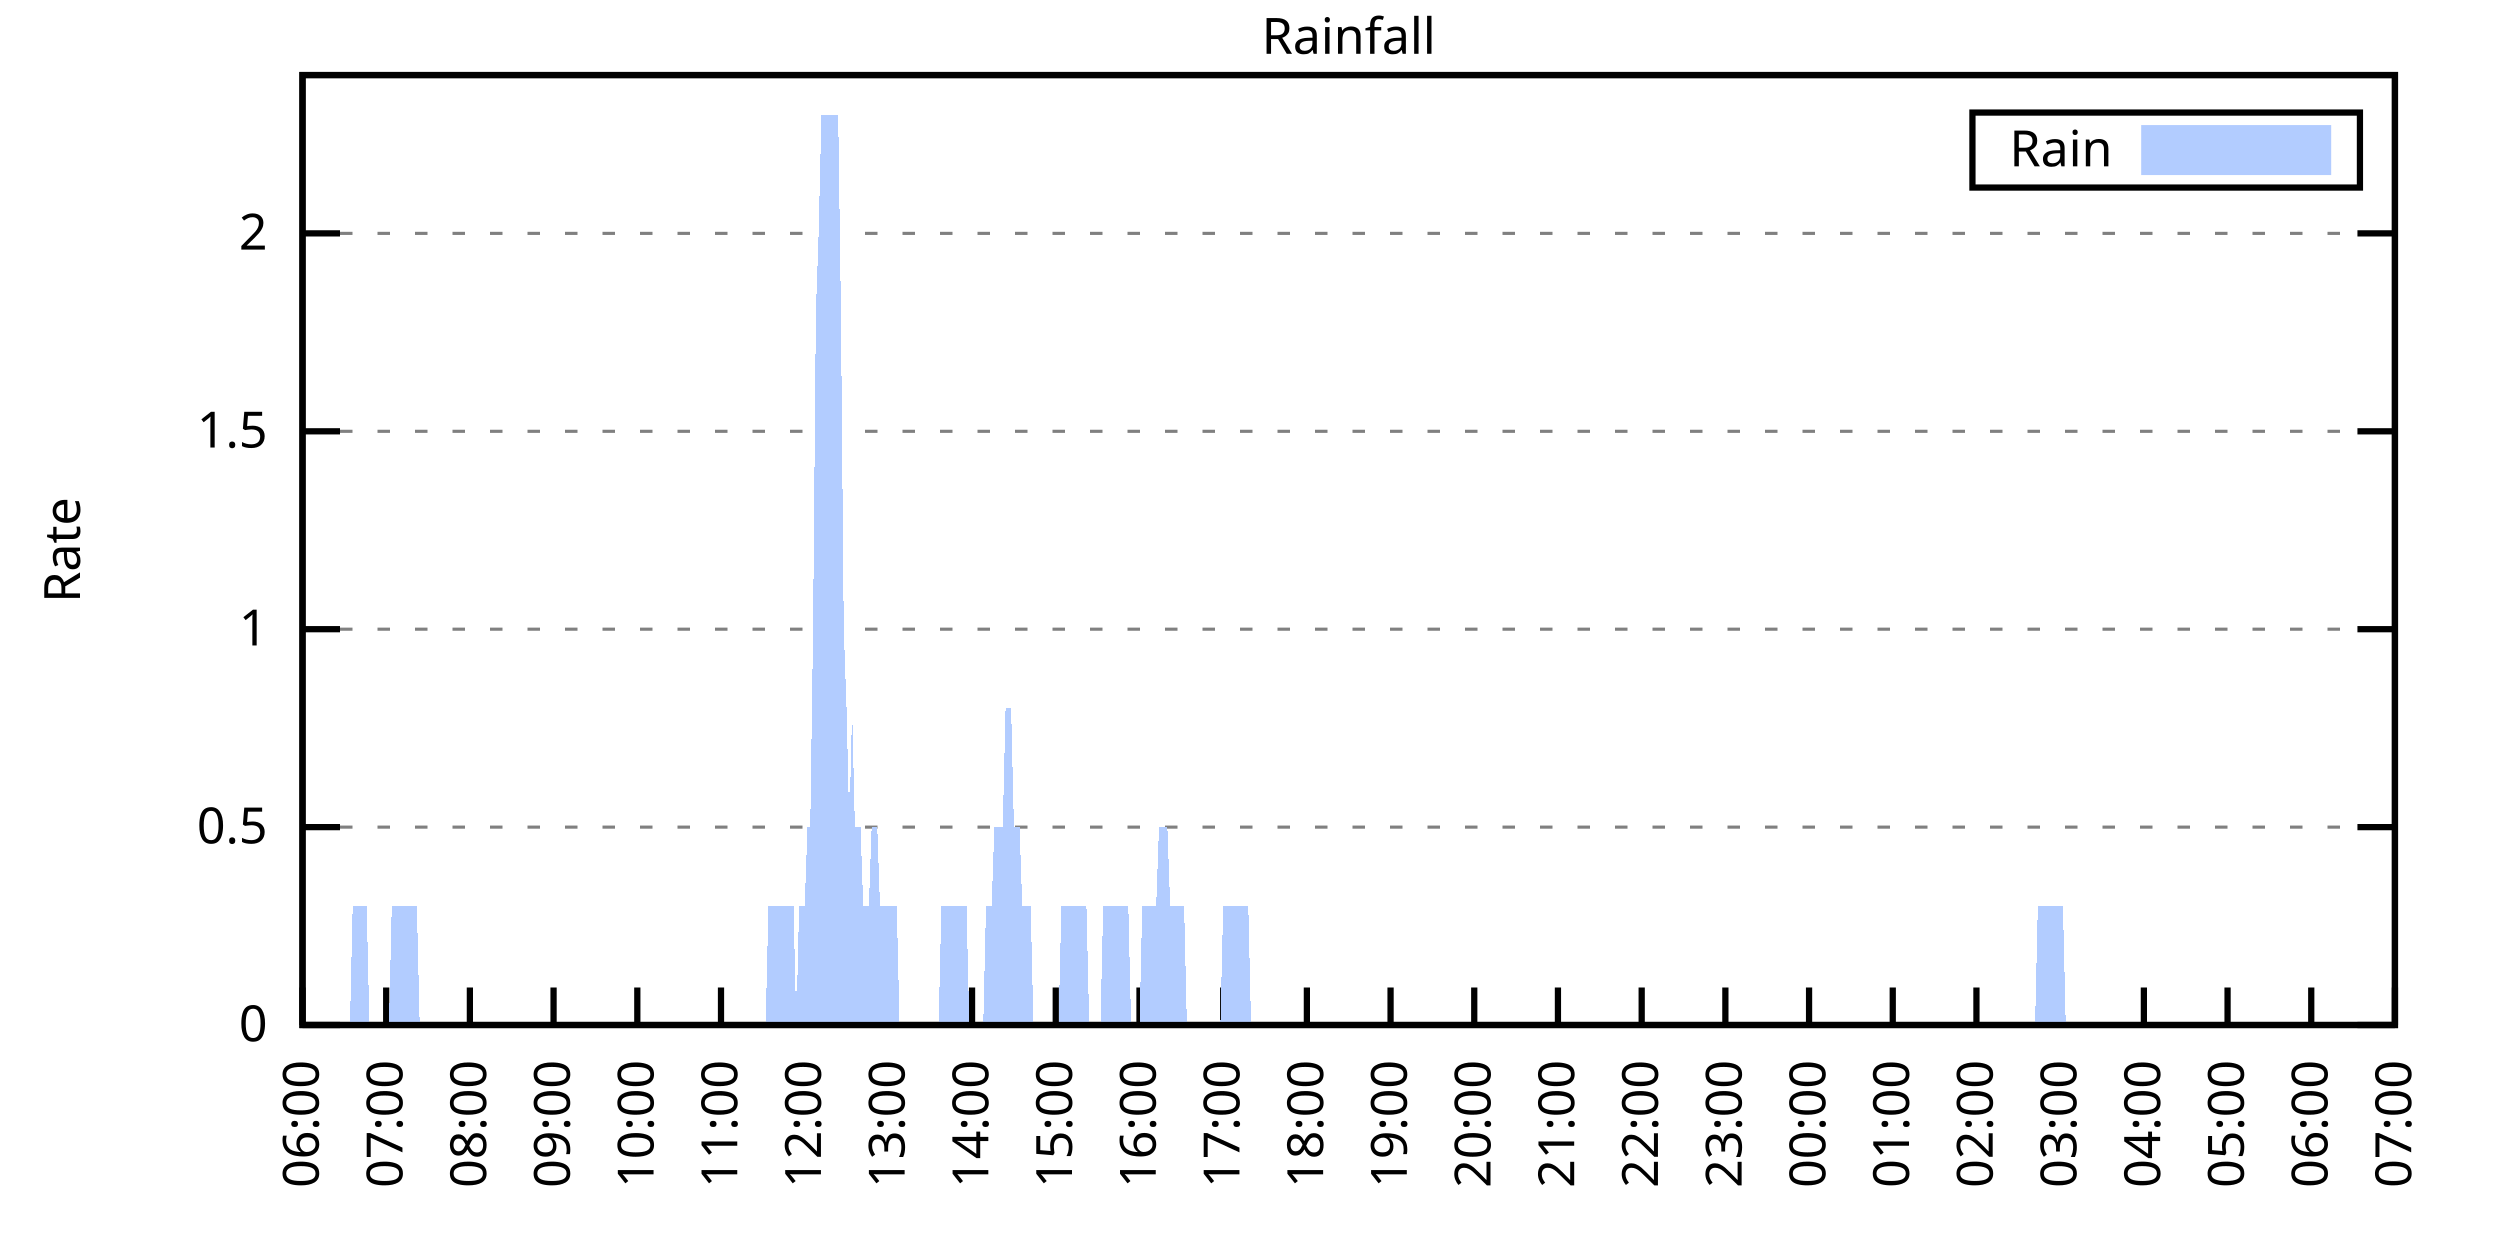
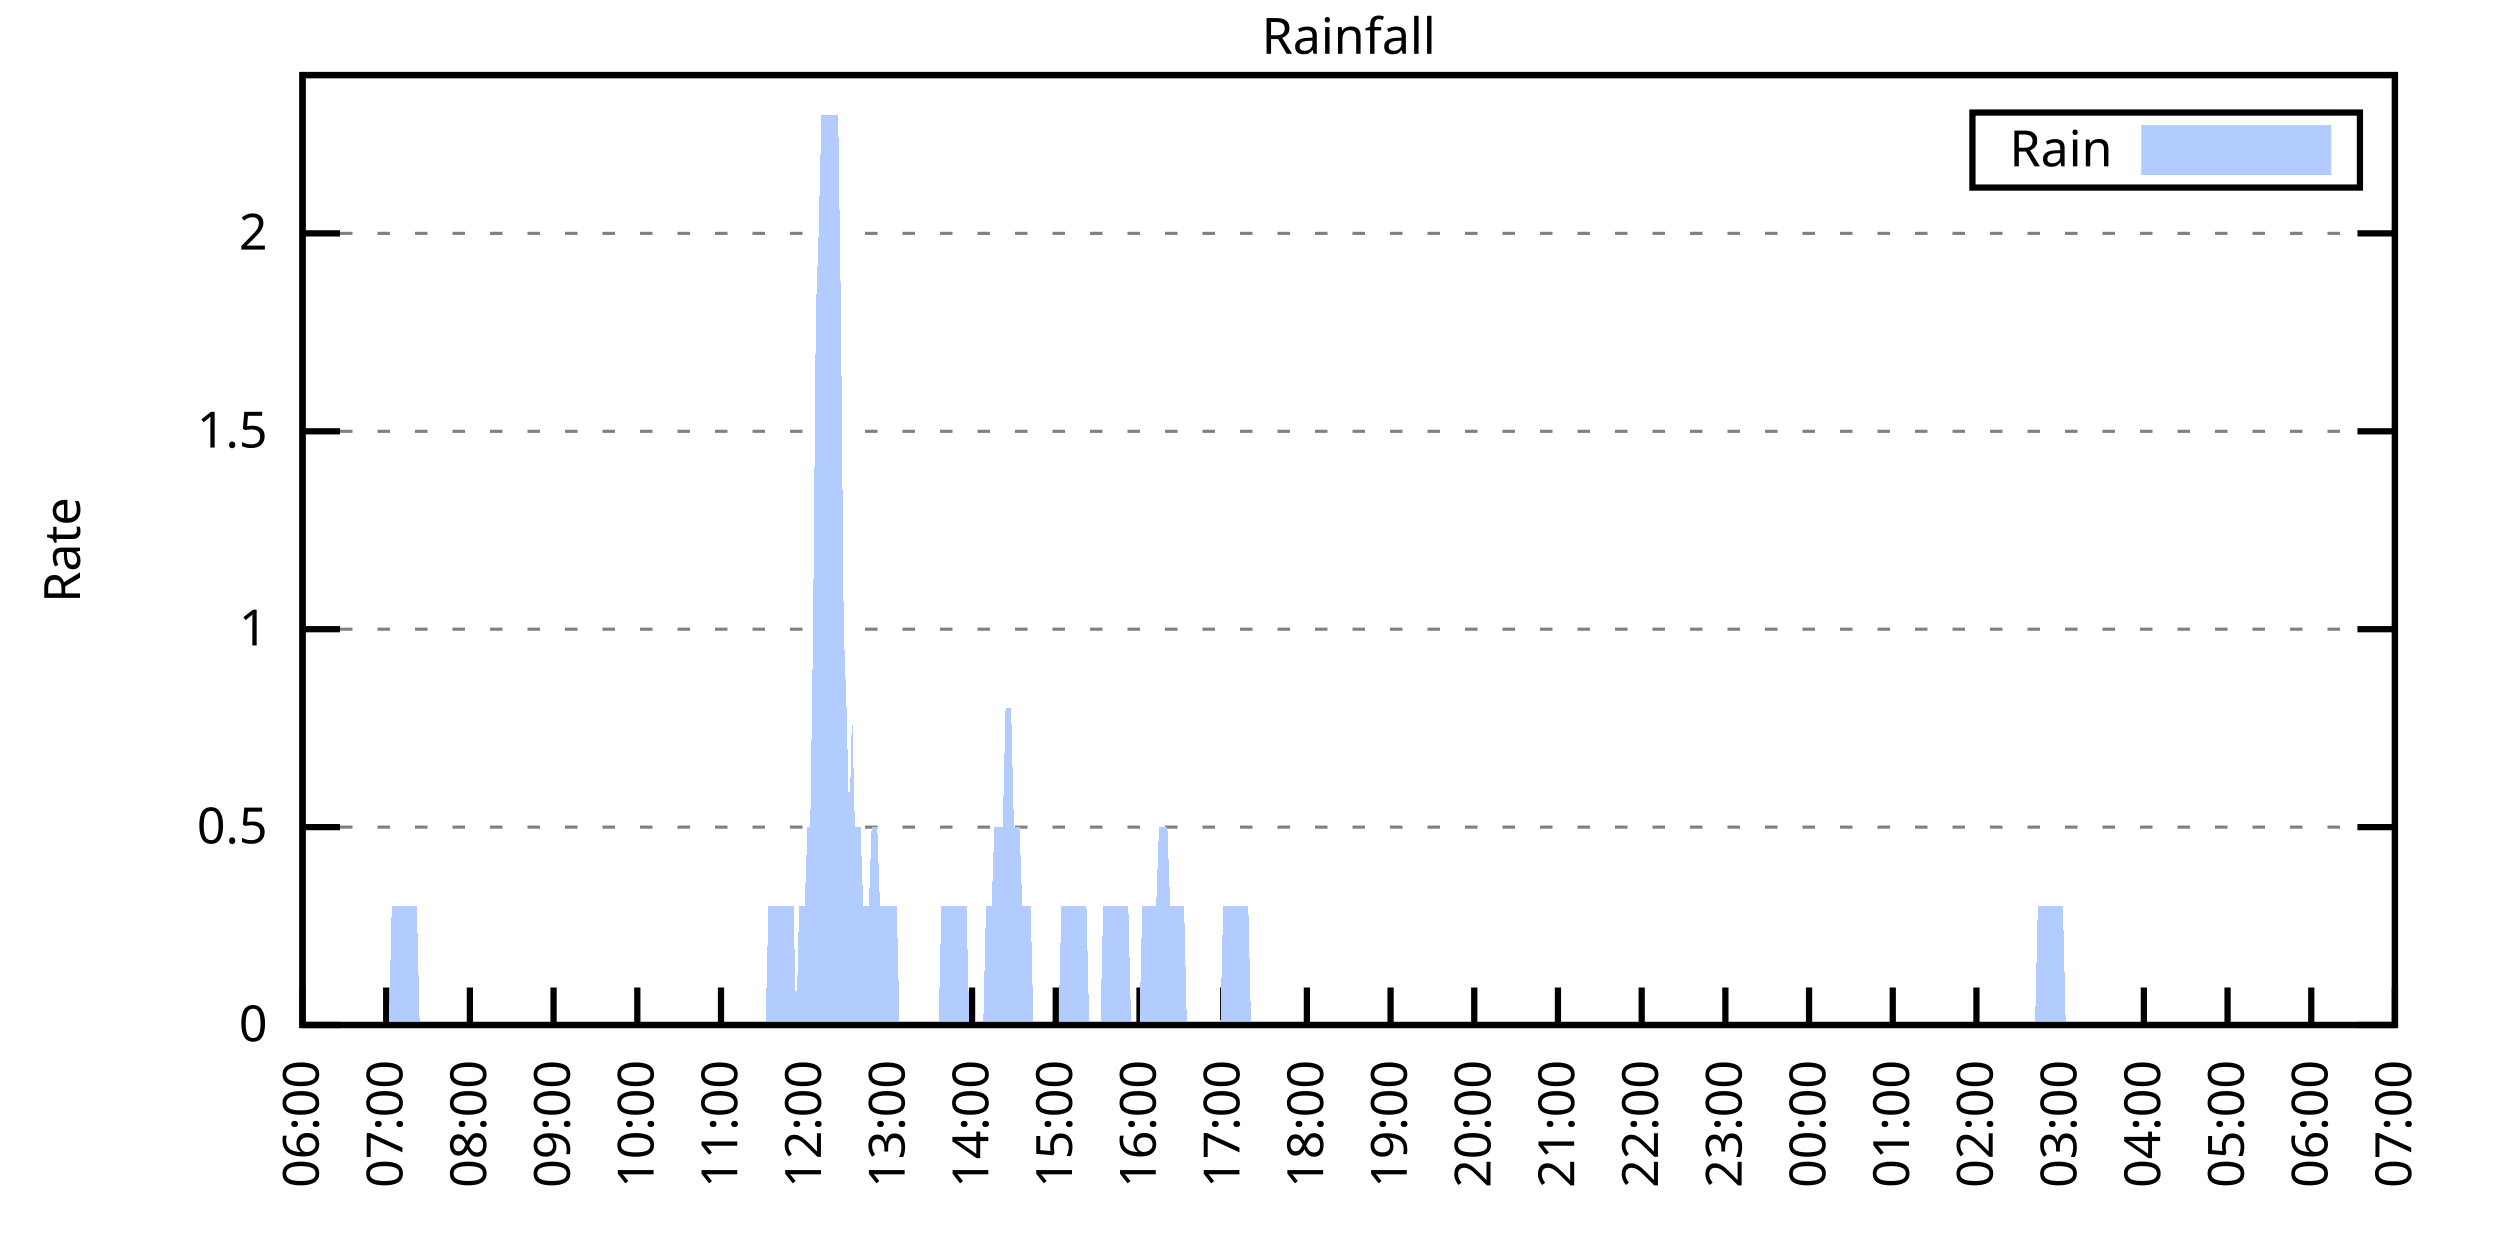
<svg xmlns="http://www.w3.org/2000/svg" xmlns:xlink="http://www.w3.org/1999/xlink" width="400" height="200" viewBox="0 0 400 200">
  <g id="gnuplot_canvas">
    <rect x="0" y="0" width="400" height="200" fill="none" />
    <defs>
      <circle id="gpDot" r="0.5" stroke-width="0.5" stroke="currentColor" />
      <path id="gpPt0" stroke-width="0.333" stroke="currentColor" d="M-1,0 h2 M0,-1 v2" />
      <path id="gpPt1" stroke-width="0.333" stroke="currentColor" d="M-1,-1 L1,1 M1,-1 L-1,1" />
      <path id="gpPt2" stroke-width="0.333" stroke="currentColor" d="M-1,0 L1,0 M0,-1 L0,1 M-1,-1 L1,1 M-1,1 L1,-1" />
      <rect id="gpPt3" stroke-width="0.333" stroke="currentColor" x="-1" y="-1" width="2" height="2" />
      <rect id="gpPt4" stroke-width="0.333" stroke="currentColor" fill="currentColor" x="-1" y="-1" width="2" height="2" />
      <circle id="gpPt5" stroke-width="0.333" stroke="currentColor" cx="0" cy="0" r="1" />
      <use xlink:href="#gpPt5" id="gpPt6" fill="currentColor" stroke="none" />
      <path id="gpPt7" stroke-width="0.333" stroke="currentColor" d="M0,-1.33 L-1.33,0.67 L1.33,0.67 z" />
      <use xlink:href="#gpPt7" id="gpPt8" fill="currentColor" stroke="none" />
      <use xlink:href="#gpPt7" id="gpPt9" stroke="currentColor" transform="rotate(180)" />
      <use xlink:href="#gpPt9" id="gpPt10" fill="currentColor" stroke="none" />
      <use xlink:href="#gpPt3" id="gpPt11" stroke="currentColor" transform="rotate(45)" />
      <use xlink:href="#gpPt11" id="gpPt12" fill="currentColor" stroke="none" />
      <path id="gpPt13" stroke-width="0.333" stroke="currentColor" d="M0,1.330 L1.265,0.411 L0.782,-1.067 L-0.782,-1.076 L-1.265,0.411 z" />
      <use xlink:href="#gpPt13" id="gpPt14" fill="currentColor" stroke="none" />
      <filter id="textbox" filterUnits="objectBoundingBox" x="0" y="0" height="1" width="1">
        <feFlood flood-color="white" flood-opacity="1" result="bgnd" />
        <feComposite in="SourceGraphic" in2="bgnd" operator="atop" />
      </filter>
      <filter id="greybox" filterUnits="objectBoundingBox" x="0" y="0" height="1" width="1">
        <feFlood flood-color="lightgrey" flood-opacity="1" result="grey" />
        <feComposite in="SourceGraphic" in2="grey" operator="atop" />
      </filter>
    </defs>
    <g fill="none" color="white" stroke="currentColor" stroke-width="1.00" stroke-linecap="butt" stroke-linejoin="miter">
</g>
    <g fill="none" color="black" stroke="currentColor" stroke-width="1.00" stroke-linecap="butt" stroke-linejoin="miter">
      <g stroke="none" shape-rendering="crispEdges">
        <polygon fill="rgb(255, 255, 255)" points="48.40,164.00 383.18,164.00 383.18,12.02 48.40,12.02 " />
      </g>
    </g>
    <g fill="none" color="black" stroke="currentColor" stroke-width="1.00" stroke-linecap="butt" stroke-linejoin="miter">
</g>
    <g fill="none" color="black" stroke="black" stroke-width="0.50" stroke-linecap="butt" stroke-linejoin="miter">
</g>
    <g fill="none" color="gray" stroke="currentColor" stroke-width="0.50" stroke-linecap="butt" stroke-linejoin="miter">
      <path stroke="gray" stroke-dasharray="2,4" class="gridline" d="M48.40,164.00 L383.19,164.00  " />
    </g>
    <g fill="none" color="gray" stroke="gray" stroke-width="1.00" stroke-linecap="butt" stroke-linejoin="miter">
</g>
    <g fill="none" color="black" stroke="currentColor" stroke-width="1.00" stroke-linecap="butt" stroke-linejoin="miter">
      <path stroke="black" d="M48.40,164.00 L54.40,164.00 M383.19,164.00 L377.19,164.00  " />
      <g transform="translate(42.80,166.60)" stroke="none" fill="black" font-family="Sans" font-size="8.00" text-anchor="end">
        <text>
          <tspan font-family="Sans"> 0</tspan>
        </text>
      </g>
    </g>
    <g fill="none" color="black" stroke="currentColor" stroke-width="1.00" stroke-linecap="butt" stroke-linejoin="miter">
</g>
    <g fill="none" color="black" stroke="black" stroke-width="0.50" stroke-linecap="butt" stroke-linejoin="miter">
</g>
    <g fill="none" color="gray" stroke="currentColor" stroke-width="0.50" stroke-linecap="butt" stroke-linejoin="miter">
      <path stroke="gray" stroke-dasharray="2,4" class="gridline" d="M48.40,132.34 L383.19,132.34  " />
    </g>
    <g fill="none" color="gray" stroke="gray" stroke-width="1.00" stroke-linecap="butt" stroke-linejoin="miter">
</g>
    <g fill="none" color="black" stroke="currentColor" stroke-width="1.00" stroke-linecap="butt" stroke-linejoin="miter">
      <path stroke="black" d="M48.40,132.34 L54.40,132.34 M383.19,132.34 L377.19,132.34  " />
      <g transform="translate(42.80,134.94)" stroke="none" fill="black" font-family="Sans" font-size="8.00" text-anchor="end">
        <text>
          <tspan font-family="Sans"> 0.5</tspan>
        </text>
      </g>
    </g>
    <g fill="none" color="black" stroke="currentColor" stroke-width="1.00" stroke-linecap="butt" stroke-linejoin="miter">
</g>
    <g fill="none" color="black" stroke="black" stroke-width="0.50" stroke-linecap="butt" stroke-linejoin="miter">
</g>
    <g fill="none" color="gray" stroke="currentColor" stroke-width="0.50" stroke-linecap="butt" stroke-linejoin="miter">
      <path stroke="gray" stroke-dasharray="2,4" class="gridline" d="M48.40,100.67 L383.19,100.67  " />
    </g>
    <g fill="none" color="gray" stroke="gray" stroke-width="1.00" stroke-linecap="butt" stroke-linejoin="miter">
</g>
    <g fill="none" color="black" stroke="currentColor" stroke-width="1.00" stroke-linecap="butt" stroke-linejoin="miter">
      <path stroke="black" d="M48.40,100.67 L54.40,100.67 M383.19,100.67 L377.19,100.67  " />
      <g transform="translate(42.80,103.27)" stroke="none" fill="black" font-family="Sans" font-size="8.00" text-anchor="end">
        <text>
          <tspan font-family="Sans"> 1</tspan>
        </text>
      </g>
    </g>
    <g fill="none" color="black" stroke="currentColor" stroke-width="1.00" stroke-linecap="butt" stroke-linejoin="miter">
</g>
    <g fill="none" color="black" stroke="black" stroke-width="0.50" stroke-linecap="butt" stroke-linejoin="miter">
</g>
    <g fill="none" color="gray" stroke="currentColor" stroke-width="0.50" stroke-linecap="butt" stroke-linejoin="miter">
      <path stroke="gray" stroke-dasharray="2,4" class="gridline" d="M48.40,69.01 L383.19,69.01  " />
    </g>
    <g fill="none" color="gray" stroke="gray" stroke-width="1.00" stroke-linecap="butt" stroke-linejoin="miter">
</g>
    <g fill="none" color="black" stroke="currentColor" stroke-width="1.00" stroke-linecap="butt" stroke-linejoin="miter">
      <path stroke="black" d="M48.40,69.01 L54.40,69.01 M383.19,69.01 L377.19,69.01  " />
      <g transform="translate(42.80,71.61)" stroke="none" fill="black" font-family="Sans" font-size="8.00" text-anchor="end">
        <text>
          <tspan font-family="Sans"> 1.5</tspan>
        </text>
      </g>
    </g>
    <g fill="none" color="black" stroke="currentColor" stroke-width="1.00" stroke-linecap="butt" stroke-linejoin="miter">
</g>
    <g fill="none" color="black" stroke="black" stroke-width="0.50" stroke-linecap="butt" stroke-linejoin="miter">
</g>
    <g fill="none" color="gray" stroke="currentColor" stroke-width="0.50" stroke-linecap="butt" stroke-linejoin="miter">
      <path stroke="gray" stroke-dasharray="2,4" class="gridline" d="M48.40,37.34 L383.19,37.34  " />
    </g>
    <g fill="none" color="gray" stroke="gray" stroke-width="1.00" stroke-linecap="butt" stroke-linejoin="miter">
</g>
    <g fill="none" color="black" stroke="currentColor" stroke-width="1.00" stroke-linecap="butt" stroke-linejoin="miter">
      <path stroke="black" d="M48.40,37.34 L54.40,37.34 M383.19,37.34 L377.19,37.34  " />
      <g transform="translate(42.80,39.94)" stroke="none" fill="black" font-family="Sans" font-size="8.00" text-anchor="end">
        <text>
          <tspan font-family="Sans"> 2</tspan>
        </text>
      </g>
    </g>
    <g fill="none" color="black" stroke="currentColor" stroke-width="1.00" stroke-linecap="butt" stroke-linejoin="miter">
      <path stroke="black" d="M48.40,164.00 L48.40,158.00  " />
      <g transform="translate(51.00,169.60) rotate(270.00)" stroke="none" fill="black" font-family="Sans" font-size="8.00" text-anchor="end">
        <text>
          <tspan font-family="Sans">06:00</tspan>
        </text>
      </g>
    </g>
    <g fill="none" color="black" stroke="currentColor" stroke-width="1.00" stroke-linecap="butt" stroke-linejoin="miter">
      <path stroke="black" d="M61.79,164.00 L61.79,158.00  " />
      <g transform="translate(64.39,169.60) rotate(270.00)" stroke="none" fill="black" font-family="Sans" font-size="8.00" text-anchor="end">
        <text>
          <tspan font-family="Sans">07:00</tspan>
        </text>
      </g>
    </g>
    <g fill="none" color="black" stroke="currentColor" stroke-width="1.00" stroke-linecap="butt" stroke-linejoin="miter">
      <path stroke="black" d="M75.18,164.00 L75.18,158.00  " />
      <g transform="translate(77.78,169.60) rotate(270.00)" stroke="none" fill="black" font-family="Sans" font-size="8.00" text-anchor="end">
        <text>
          <tspan font-family="Sans">08:00</tspan>
        </text>
      </g>
    </g>
    <g fill="none" color="black" stroke="currentColor" stroke-width="1.00" stroke-linecap="butt" stroke-linejoin="miter">
      <path stroke="black" d="M88.57,164.00 L88.57,158.00  " />
      <g transform="translate(91.17,169.60) rotate(270.00)" stroke="none" fill="black" font-family="Sans" font-size="8.00" text-anchor="end">
        <text>
          <tspan font-family="Sans">09:00</tspan>
        </text>
      </g>
    </g>
    <g fill="none" color="black" stroke="currentColor" stroke-width="1.00" stroke-linecap="butt" stroke-linejoin="miter">
      <path stroke="black" d="M101.97,164.00 L101.97,158.00  " />
      <g transform="translate(104.57,169.60) rotate(270.00)" stroke="none" fill="black" font-family="Sans" font-size="8.00" text-anchor="end">
        <text>
          <tspan font-family="Sans">10:00</tspan>
        </text>
      </g>
    </g>
    <g fill="none" color="black" stroke="currentColor" stroke-width="1.00" stroke-linecap="butt" stroke-linejoin="miter">
      <path stroke="black" d="M115.36,164.00 L115.36,158.00  " />
      <g transform="translate(117.96,169.60) rotate(270.00)" stroke="none" fill="black" font-family="Sans" font-size="8.00" text-anchor="end">
        <text>
          <tspan font-family="Sans">11:00</tspan>
        </text>
      </g>
    </g>
    <g fill="none" color="black" stroke="currentColor" stroke-width="1.00" stroke-linecap="butt" stroke-linejoin="miter">
      <path stroke="black" d="M128.75,164.00 L128.75,158.00  " />
      <g transform="translate(131.35,169.60) rotate(270.00)" stroke="none" fill="black" font-family="Sans" font-size="8.00" text-anchor="end">
        <text>
          <tspan font-family="Sans">12:00</tspan>
        </text>
      </g>
    </g>
    <g fill="none" color="black" stroke="currentColor" stroke-width="1.00" stroke-linecap="butt" stroke-linejoin="miter">
      <path stroke="black" d="M142.14,164.00 L142.14,158.00  " />
      <g transform="translate(144.74,169.60) rotate(270.00)" stroke="none" fill="black" font-family="Sans" font-size="8.00" text-anchor="end">
        <text>
          <tspan font-family="Sans">13:00</tspan>
        </text>
      </g>
    </g>
    <g fill="none" color="black" stroke="currentColor" stroke-width="1.00" stroke-linecap="butt" stroke-linejoin="miter">
      <path stroke="black" d="M155.53,164.00 L155.53,158.00  " />
      <g transform="translate(158.13,169.60) rotate(270.00)" stroke="none" fill="black" font-family="Sans" font-size="8.00" text-anchor="end">
        <text>
          <tspan font-family="Sans">14:00</tspan>
        </text>
      </g>
    </g>
    <g fill="none" color="black" stroke="currentColor" stroke-width="1.00" stroke-linecap="butt" stroke-linejoin="miter">
      <path stroke="black" d="M168.92,164.00 L168.92,158.00  " />
      <g transform="translate(171.52,169.60) rotate(270.00)" stroke="none" fill="black" font-family="Sans" font-size="8.00" text-anchor="end">
        <text>
          <tspan font-family="Sans">15:00</tspan>
        </text>
      </g>
    </g>
    <g fill="none" color="black" stroke="currentColor" stroke-width="1.00" stroke-linecap="butt" stroke-linejoin="miter">
      <path stroke="black" d="M182.32,164.00 L182.32,158.00  " />
      <g transform="translate(184.92,169.60) rotate(270.00)" stroke="none" fill="black" font-family="Sans" font-size="8.00" text-anchor="end">
        <text>
          <tspan font-family="Sans">16:00</tspan>
        </text>
      </g>
    </g>
    <g fill="none" color="black" stroke="currentColor" stroke-width="1.00" stroke-linecap="butt" stroke-linejoin="miter">
      <path stroke="black" d="M195.71,164.00 L195.71,158.00  " />
      <g transform="translate(198.31,169.60) rotate(270.00)" stroke="none" fill="black" font-family="Sans" font-size="8.00" text-anchor="end">
        <text>
          <tspan font-family="Sans">17:00</tspan>
        </text>
      </g>
    </g>
    <g fill="none" color="black" stroke="currentColor" stroke-width="1.00" stroke-linecap="butt" stroke-linejoin="miter">
      <path stroke="black" d="M209.10,164.00 L209.10,158.00  " />
      <g transform="translate(211.70,169.60) rotate(270.00)" stroke="none" fill="black" font-family="Sans" font-size="8.00" text-anchor="end">
        <text>
          <tspan font-family="Sans">18:00</tspan>
        </text>
      </g>
    </g>
    <g fill="none" color="black" stroke="currentColor" stroke-width="1.00" stroke-linecap="butt" stroke-linejoin="miter">
      <path stroke="black" d="M222.49,164.00 L222.49,158.00  " />
      <g transform="translate(225.09,169.60) rotate(270.00)" stroke="none" fill="black" font-family="Sans" font-size="8.00" text-anchor="end">
        <text>
          <tspan font-family="Sans">19:00</tspan>
        </text>
      </g>
    </g>
    <g fill="none" color="black" stroke="currentColor" stroke-width="1.00" stroke-linecap="butt" stroke-linejoin="miter">
      <path stroke="black" d="M235.88,164.00 L235.88,158.00  " />
      <g transform="translate(238.48,169.60) rotate(270.00)" stroke="none" fill="black" font-family="Sans" font-size="8.00" text-anchor="end">
        <text>
          <tspan font-family="Sans">20:00</tspan>
        </text>
      </g>
    </g>
    <g fill="none" color="black" stroke="currentColor" stroke-width="1.00" stroke-linecap="butt" stroke-linejoin="miter">
      <path stroke="black" d="M249.27,164.00 L249.27,158.00  " />
      <g transform="translate(251.87,169.60) rotate(270.00)" stroke="none" fill="black" font-family="Sans" font-size="8.00" text-anchor="end">
        <text>
          <tspan font-family="Sans">21:00</tspan>
        </text>
      </g>
    </g>
    <g fill="none" color="black" stroke="currentColor" stroke-width="1.00" stroke-linecap="butt" stroke-linejoin="miter">
      <path stroke="black" d="M262.67,164.00 L262.67,158.00  " />
      <g transform="translate(265.27,169.60) rotate(270.00)" stroke="none" fill="black" font-family="Sans" font-size="8.00" text-anchor="end">
        <text>
          <tspan font-family="Sans">22:00</tspan>
        </text>
      </g>
    </g>
    <g fill="none" color="black" stroke="currentColor" stroke-width="1.00" stroke-linecap="butt" stroke-linejoin="miter">
      <path stroke="black" d="M276.06,164.00 L276.06,158.00  " />
      <g transform="translate(278.66,169.60) rotate(270.00)" stroke="none" fill="black" font-family="Sans" font-size="8.00" text-anchor="end">
        <text>
          <tspan font-family="Sans">23:00</tspan>
        </text>
      </g>
    </g>
    <g fill="none" color="black" stroke="currentColor" stroke-width="1.00" stroke-linecap="butt" stroke-linejoin="miter">
      <path stroke="black" d="M289.45,164.00 L289.45,158.00  " />
      <g transform="translate(292.05,169.60) rotate(270.00)" stroke="none" fill="black" font-family="Sans" font-size="8.00" text-anchor="end">
        <text>
          <tspan font-family="Sans">00:00</tspan>
        </text>
      </g>
    </g>
    <g fill="none" color="black" stroke="currentColor" stroke-width="1.00" stroke-linecap="butt" stroke-linejoin="miter">
      <path stroke="black" d="M302.84,164.00 L302.84,158.00  " />
      <g transform="translate(305.44,169.60) rotate(270.00)" stroke="none" fill="black" font-family="Sans" font-size="8.00" text-anchor="end">
        <text>
          <tspan font-family="Sans">01:00</tspan>
        </text>
      </g>
    </g>
    <g fill="none" color="black" stroke="currentColor" stroke-width="1.00" stroke-linecap="butt" stroke-linejoin="miter">
      <path stroke="black" d="M316.23,164.00 L316.23,158.00  " />
      <g transform="translate(318.83,169.60) rotate(270.00)" stroke="none" fill="black" font-family="Sans" font-size="8.00" text-anchor="end">
        <text>
          <tspan font-family="Sans">02:00</tspan>
        </text>
      </g>
    </g>
    <g fill="none" color="black" stroke="currentColor" stroke-width="1.00" stroke-linecap="butt" stroke-linejoin="miter">
      <path stroke="black" d="M329.62,164.00 L329.62,158.00  " />
      <g transform="translate(332.22,169.60) rotate(270.00)" stroke="none" fill="black" font-family="Sans" font-size="8.00" text-anchor="end">
        <text>
          <tspan font-family="Sans">03:00</tspan>
        </text>
      </g>
    </g>
    <g fill="none" color="black" stroke="currentColor" stroke-width="1.00" stroke-linecap="butt" stroke-linejoin="miter">
      <path stroke="black" d="M343.02,164.00 L343.02,158.00  " />
      <g transform="translate(345.62,169.60) rotate(270.00)" stroke="none" fill="black" font-family="Sans" font-size="8.00" text-anchor="end">
        <text>
          <tspan font-family="Sans">04:00</tspan>
        </text>
      </g>
    </g>
    <g fill="none" color="black" stroke="currentColor" stroke-width="1.00" stroke-linecap="butt" stroke-linejoin="miter">
      <path stroke="black" d="M356.41,164.00 L356.41,158.00  " />
      <g transform="translate(359.01,169.60) rotate(270.00)" stroke="none" fill="black" font-family="Sans" font-size="8.00" text-anchor="end">
        <text>
          <tspan font-family="Sans">05:00</tspan>
        </text>
      </g>
    </g>
    <g fill="none" color="black" stroke="currentColor" stroke-width="1.00" stroke-linecap="butt" stroke-linejoin="miter">
      <path stroke="black" d="M369.80,164.00 L369.80,158.00  " />
      <g transform="translate(372.40,169.60) rotate(270.00)" stroke="none" fill="black" font-family="Sans" font-size="8.00" text-anchor="end">
        <text>
          <tspan font-family="Sans">06:00</tspan>
        </text>
      </g>
    </g>
    <g fill="none" color="black" stroke="currentColor" stroke-width="1.00" stroke-linecap="butt" stroke-linejoin="miter">
      <path stroke="black" d="M383.19,164.00 L383.19,158.00  " />
      <g transform="translate(385.79,169.60) rotate(270.00)" stroke="none" fill="black" font-family="Sans" font-size="8.00" text-anchor="end">
        <text>
          <tspan font-family="Sans">07:00</tspan>
        </text>
      </g>
    </g>
    <g fill="none" color="black" stroke="currentColor" stroke-width="1.00" stroke-linecap="butt" stroke-linejoin="miter">
</g>
    <g fill="none" color="black" stroke="currentColor" stroke-width="1.00" stroke-linecap="butt" stroke-linejoin="miter">
      <path stroke="black" d="M48.40,12.01 L48.40,164.00 L383.19,164.00 L383.19,12.01 L48.40,12.01 Z  " />
    </g>
    <g fill="none" color="black" stroke="currentColor" stroke-width="1.00" stroke-linecap="butt" stroke-linejoin="miter">
</g>
    <g fill="none" color="black" stroke="currentColor" stroke-width="1.00" stroke-linecap="butt" stroke-linejoin="miter">
      <path stroke="black" d="M315.59,30.01 L315.59,18.01 L377.59,18.01 L377.59,30.01 L315.59,30.01 Z  " />
    </g>
    <g id="Rainfall_plot_1">
      <g fill="none" color="white" stroke="black" stroke-width="2.00" stroke-linecap="butt" stroke-linejoin="miter">
</g>
      <g fill="none" color="black" stroke="currentColor" stroke-width="2.00" stroke-linecap="butt" stroke-linejoin="miter">
        <g transform="translate(337.99,26.61)" stroke="none" fill="black" font-family="Sans" font-size="8.00" text-anchor="end">
          <text>
            <tspan font-family="Sans">Rain</tspan>
          </text>
        </g>
      </g>
      <g fill="none" color="black" stroke="currentColor" stroke-width="2.00" stroke-linecap="butt" stroke-linejoin="miter">
        <g stroke="none" shape-rendering="crispEdges">
          <polygon fill="rgb(178, 204, 255)" points="343.59,27.01 371.99,27.01 371.99,21.01 343.59,21.01 " />
        </g>
        <path stroke="rgb(178, 204, 255)" d="M343.59,27.01 L371.99,27.01 L371.99,21.01 L343.59,21.01 L343.59,27.01 Z  " />
      </g>
      <g fill="none" color="black" stroke="currentColor" stroke-width="2.00" stroke-linecap="butt" stroke-linejoin="miter">
        <g stroke="none" shape-rendering="crispEdges">
-           <polygon fill="rgb(178, 204, 255)" points="51.97,164.00 52.42,164.00 52.86,164.00 53.31,164.00 53.76,164.00 54.20,164.00 54.65,164.00 55.10,164.00 55.54,164.00 55.99,164.00 56.43,145.00 56.88,145.00 57.33,145.00 57.77,145.00 58.22,145.00 58.67,145.00 59.11,164.00 59.56,164.00 60.01,164.00 60.45,164.00 60.90,164.00 61.35,164.00 61.79,164.00 62.24,164.00 62.68,145.00 63.13,145.00 63.58,145.00 64.02,145.00 64.47,145.00 64.92,145.00 65.36,145.00 65.81,145.00 66.26,145.00 66.70,145.00 67.15,164.00 67.59,164.00 68.04,164.00 68.49,164.00 68.93,164.00 69.38,164.00 69.83,164.00 70.27,164.00 70.72,164.00 71.17,164.00 71.61,164.00 72.06,164.00 72.50,164.00 72.95,164.00 73.40,164.00 73.84,164.00 74.29,164.00 74.74,164.00 75.18,164.00 75.63,164.00 76.08,164.00 76.52,164.00 76.97,164.00 77.42,164.00 77.86,164.00 78.31,164.00 78.75,164.00 79.20,164.00 79.65,164.00 80.09,164.00 80.54,164.00 80.99,164.00 81.43,164.00 81.88,164.00 82.33,164.00 82.77,164.00 83.22,164.00 83.66,164.00 84.11,164.00 84.56,164.00 85.00,164.00 85.45,164.00 85.90,164.00 86.34,164.00 86.79,164.00 87.24,164.00 87.68,164.00 88.13,164.00 88.57,164.00 89.02,164.00 89.47,164.00 89.91,164.00 90.36,164.00 90.81,164.00 91.25,164.00 91.70,164.00 92.15,164.00 92.59,164.00 93.04,164.00 93.49,164.00 93.93,164.00 94.38,164.00 94.82,164.00 95.27,164.00 95.72,164.00 96.16,164.00 96.61,164.00 97.06,164.00 97.50,164.00 97.95,164.00 98.40,164.00 98.84,164.00 99.29,164.00 99.73,164.00 100.18,164.00 100.63,164.00 101.07,164.00 101.52,164.00 101.97,164.00 102.41,164.00 102.86,164.00 103.31,164.00 103.75,164.00 104.20,164.00 104.64,164.00 105.09,164.00 105.54,164.00 105.98,164.00 106.43,164.00 106.88,164.00 107.32,164.00 107.77,164.00 108.22,164.00 108.66,164.00 109.11,164.00 109.55,164.00 110.00,164.00 110.45,164.00 110.89,164.00 111.34,164.00 111.79,164.00 112.23,164.00 112.68,164.00 113.13,164.00 113.57,164.00 114.02,164.00 114.47,164.00 114.91,164.00 115.36,164.00 115.80,164.00 116.25,164.00 116.70,164.00 117.14,164.00 117.59,164.00 118.04,164.00 118.48,164.00 118.93,164.00 119.38,164.00 119.82,164.00 120.27,164.00 120.71,164.00 121.16,164.00 121.61,164.00 122.05,164.00 122.50,164.00 122.95,145.00 123.39,145.00 123.84,145.00 124.29,145.00 124.73,145.00 125.18,145.00 125.62,145.00 126.07,145.00 126.52,145.00 126.96,145.00 127.41,164.00 127.86,145.00 128.30,145.00 128.75,145.00 129.20,132.34 129.64,132.34 130.09,100.67 130.54,50.01 130.98,37.34 131.43,18.34 131.87,18.34 132.32,18.34 132.77,18.34 133.21,18.34 133.66,18.34 134.11,18.34 134.55,50.01 135.00,100.67 135.45,113.34 135.89,132.34 136.34,113.34 136.78,132.34 137.23,132.34 137.68,132.34 138.12,145.00 138.57,145.00 139.02,145.00 139.46,132.34 139.91,132.34 140.36,132.34 140.80,145.00 141.25,145.00 141.69,145.00 142.14,145.00 142.59,145.00 143.03,145.00 143.48,145.00 143.93,164.00 144.37,164.00 144.82,164.00 145.27,164.00 145.71,164.00 146.16,164.00 146.61,164.00 147.05,164.00 147.50,164.00 147.94,164.00 148.39,164.00 148.84,164.00 149.28,164.00 149.73,164.00 150.18,164.00 150.62,145.00 151.07,145.00 151.52,145.00 151.96,145.00 152.41,145.00 152.85,145.00 153.30,145.00 153.75,145.00 154.19,145.00 154.64,145.00 155.09,164.00 155.53,164.00 155.98,164.00 156.43,164.00 156.87,164.00 157.32,164.00 157.76,145.00 158.21,145.00 158.66,145.00 159.10,132.34 159.55,132.34 160.00,132.34 160.44,132.34 160.89,113.34 161.34,113.34 161.78,113.34 162.23,132.34 162.67,132.34 163.12,132.34 163.57,145.00 164.01,145.00 164.46,145.00 164.91,145.00 165.35,164.00 165.80,164.00 166.25,164.00 166.69,164.00 167.14,164.00 167.59,164.00 168.03,164.00 168.48,164.00 168.92,164.00 169.37,164.00 169.82,145.00 170.26,145.00 170.71,145.00 171.16,145.00 171.60,145.00 172.05,145.00 172.50,145.00 172.94,145.00 173.39,145.00 173.83,145.00 174.28,164.00 174.73,164.00 175.17,164.00 175.62,164.00 176.07,164.00 176.51,145.00 176.96,145.00 177.41,145.00 177.85,145.00 178.30,145.00 178.74,145.00 179.19,145.00 179.64,145.00 180.08,145.00 180.53,145.00 180.98,164.00 181.42,164.00 181.87,164.00 182.32,164.00 182.76,145.00 183.21,145.00 183.66,145.00 184.10,145.00 184.55,145.00 184.99,145.00 185.44,132.34 185.89,132.34 186.33,132.34 186.78,132.34 187.23,145.00 187.67,145.00 188.12,145.00 188.57,145.00 189.01,145.00 189.46,145.00 189.90,164.00 190.35,164.00 190.80,164.00 191.24,164.00 191.69,164.00 192.14,164.00 192.58,164.00 193.03,164.00 193.48,164.00 193.92,164.00 194.37,164.00 194.81,164.00 195.26,164.00 195.71,145.00 196.15,145.00 196.60,145.00 197.05,145.00 197.49,145.00 197.94,145.00 198.39,145.00 198.83,145.00 199.28,145.00 199.73,145.00 200.17,164.00 200.62,164.00 201.06,164.00 201.51,164.00 201.96,164.00 202.40,164.00 202.85,164.00 203.30,164.00 203.74,164.00 204.19,164.00 204.64,164.00 205.08,164.00 205.53,164.00 205.97,164.00 206.42,164.00 206.87,164.00 207.31,164.00 207.76,164.00 208.21,164.00 208.65,164.00 209.10,164.00 209.55,164.00 209.99,164.00 210.44,164.00 210.88,164.00 211.33,164.00 211.78,164.00 212.22,164.00 212.67,164.00 213.12,164.00 213.56,164.00 214.01,164.00 214.46,164.00 214.90,164.00 215.35,164.00 215.80,164.00 216.24,164.00 216.69,164.00 217.13,164.00 217.58,164.00 218.03,164.00 218.47,164.00 218.92,164.00 219.37,164.00 219.81,164.00 220.26,164.00 220.71,164.00 221.15,164.00 221.60,164.00 222.04,164.00 222.49,164.00 222.94,164.00 223.38,164.00 223.83,164.00 224.28,164.00 224.72,164.00 225.17,164.00 225.62,164.00 226.06,164.00 226.51,164.00 226.95,164.00 227.40,164.00 227.85,164.00 228.29,164.00 228.74,164.00 229.19,164.00 229.63,164.00 230.08,164.00 230.53,164.00 230.97,164.00 231.42,164.00 231.86,164.00 232.31,164.00 232.76,164.00 233.20,164.00 233.65,164.00 234.10,164.00 234.54,164.00 234.99,164.00 235.44,164.00 235.88,164.00 236.33,164.00 236.78,164.00 237.22,164.00 237.67,164.00 238.11,164.00 238.56,164.00 239.01,164.00 239.45,164.00 239.90,164.00 240.35,164.00 240.79,164.00 241.24,164.00 241.69,164.00 242.13,164.00 242.58,164.00 243.02,164.00 243.47,164.00 243.92,164.00 244.36,164.00 244.81,164.00 245.26,164.00 245.70,164.00 246.15,164.00 246.60,164.00 247.04,164.00 247.49,164.00 247.93,164.00 248.38,164.00 248.83,164.00 249.27,164.00 249.72,164.00 250.17,164.00 250.61,164.00 251.06,164.00 251.51,164.00 251.95,164.00 252.40,164.00 252.85,164.00 253.29,164.00 253.74,164.00 254.18,164.00 254.63,164.00 255.08,164.00 255.52,164.00 255.97,164.00 256.42,164.00 256.86,164.00 257.31,164.00 257.76,164.00 258.20,164.00 258.65,164.00 259.09,164.00 259.54,164.00 259.99,164.00 260.43,164.00 260.88,164.00 261.33,164.00 261.77,164.00 262.22,164.00 262.67,164.00 263.11,164.00 263.56,164.00 264.00,164.00 264.45,164.00 264.90,164.00 265.34,164.00 265.79,164.00 266.24,164.00 266.68,164.00 267.13,164.00 267.58,164.00 268.02,164.00 268.47,164.00 268.92,164.00 269.36,164.00 269.81,164.00 270.25,164.00 270.70,164.00 271.15,164.00 271.59,164.00 272.04,164.00 272.49,164.00 272.93,164.00 273.38,164.00 273.83,164.00 274.27,164.00 274.72,164.00 275.16,164.00 275.61,164.00 276.06,164.00 276.50,164.00 276.95,164.00 277.40,164.00 277.84,164.00 278.29,164.00 278.74,164.00 279.18,164.00 279.63,164.00 280.07,164.00 280.52,164.00 280.97,164.00 281.41,164.00 281.86,164.00 282.31,164.00 282.75,164.00 283.20,164.00 283.65,164.00 284.09,164.00 284.54,164.00 284.98,164.00 285.43,164.00 285.88,164.00 286.32,164.00 286.77,164.00 287.22,164.00 287.66,164.00 288.11,164.00 288.56,164.00 289.00,164.00 289.45,164.00 289.90,164.00 290.34,164.00 290.79,164.00 291.23,164.00 291.68,164.00 292.13,164.00 292.57,164.00 293.02,164.00 293.47,164.00 293.91,164.00 294.36,164.00 294.81,164.00 295.25,164.00 295.70,164.00 296.14,164.00 296.59,164.00 297.04,164.00 297.48,164.00 297.93,164.00 298.38,164.00 298.82,164.00 299.27,164.00 299.72,164.00 300.16,164.00 300.61,164.00 301.05,164.00 301.50,164.00 301.95,164.00 302.39,164.00 302.84,164.00 303.29,164.00 303.73,164.00 304.18,164.00 304.63,164.00 305.07,164.00 305.52,164.00 305.97,164.00 306.41,164.00 306.86,164.00 307.30,164.00 307.75,164.00 308.20,164.00 308.64,164.00 309.09,164.00 309.54,164.00 309.98,164.00 310.43,164.00 310.88,164.00 311.32,164.00 311.77,164.00 312.21,164.00 312.66,164.00 313.11,164.00 313.55,164.00 314.00,164.00 314.45,164.00 314.89,164.00 315.34,164.00 315.79,164.00 316.23,164.00 316.68,164.00 317.12,164.00 317.57,164.00 318.02,164.00 318.46,164.00 318.91,164.00 319.36,164.00 319.80,164.00 320.25,164.00 320.70,164.00 321.14,164.00 321.59,164.00 322.04,164.00 322.48,164.00 322.93,164.00 323.37,164.00 323.82,164.00 324.27,164.00 324.71,164.00 325.16,164.00 325.61,164.00 326.05,145.00 326.50,145.00 326.95,145.00 327.39,145.00 327.84,145.00 328.28,145.00 328.73,145.00 329.18,145.00 329.62,145.00 330.07,145.00 330.52,164.00 330.96,164.00 331.41,164.00 331.86,164.00 332.30,164.00 332.75,164.00 333.19,164.00 333.64,164.00 334.09,164.00 334.53,164.00 334.98,164.00 335.43,164.00 335.87,164.00 336.32,164.00 336.77,164.00 337.21,164.00 337.66,164.00 338.10,164.00 338.55,164.00 339.00,164.00 339.44,164.00 339.89,164.00 340.34,164.00 340.78,164.00 341.23,164.00 341.68,164.00 342.12,164.00 342.57,164.00 343.02,164.00 343.46,164.00 343.91,164.00 344.35,164.00 344.80,164.00 345.25,164.00 345.69,164.00 346.14,164.00 346.59,164.00 347.03,164.00 347.48,164.00 347.93,164.00 348.37,164.00 348.82,164.00 349.26,164.00 349.71,164.00 350.16,164.00 350.60,164.00 351.05,164.00 351.50,164.00 351.94,164.00 352.39,164.00 352.84,164.00 353.28,164.00 353.73,164.00 354.17,164.00 354.62,164.00 355.07,164.00 355.51,164.00 355.96,164.00 356.41,164.00 356.85,164.00 357.30,164.00 357.75,164.00 358.19,164.00 358.64,164.00 359.09,164.00 359.53,164.00 359.98,164.00 360.42,164.00 360.87,164.00 361.32,164.00 361.76,164.00 362.21,164.00 362.66,164.00 363.10,164.00 363.55,164.00 364.00,164.00 364.44,164.00 364.89,164.00 365.33,164.00 365.78,164.00 366.23,164.00 366.67,164.00 367.12,164.00 367.57,164.00 368.01,164.00 368.46,164.00 368.91,164.00 369.35,164.00 369.80,164.00 370.24,164.00 370.69,164.00 371.14,164.00 371.58,164.00 372.03,164.00 372.48,164.00 372.92,164.00 372.92,164.00 51.97,164.00 " />
+           <polygon fill="rgb(178, 204, 255)" points="55.54,164.00 55.99,164.00 56.43,164.00 56.88,164.00 57.33,164.00 57.77,164.00 58.22,164.00 58.67,164.00 59.11,164.00 59.56,164.00 60.01,164.00 60.45,164.00 60.90,164.00 61.35,164.00 61.79,164.00 62.24,164.00 62.68,145.00 63.13,145.00 63.58,145.00 64.02,145.00 64.47,145.00 64.92,145.00 65.36,145.00 65.81,145.00 66.26,145.00 66.70,145.00 67.15,164.00 67.59,164.00 68.04,164.00 68.49,164.00 68.93,164.00 69.38,164.00 69.83,164.00 70.27,164.00 70.72,164.00 71.17,164.00 71.61,164.00 72.06,164.00 72.50,164.00 72.95,164.00 73.40,164.00 73.84,164.00 74.29,164.00 74.74,164.00 75.18,164.00 75.63,164.00 76.08,164.00 76.52,164.00 76.97,164.00 77.42,164.00 77.86,164.00 78.31,164.00 78.75,164.00 79.20,164.00 79.65,164.00 80.09,164.00 80.54,164.00 80.99,164.00 81.43,164.00 81.88,164.00 82.33,164.00 82.77,164.00 83.22,164.00 83.66,164.00 84.11,164.00 84.56,164.00 85.00,164.00 85.45,164.00 85.90,164.00 86.34,164.00 86.79,164.00 87.24,164.00 87.68,164.00 88.13,164.00 88.57,164.00 89.02,164.00 89.47,164.00 89.91,164.00 90.36,164.00 90.81,164.00 91.25,164.00 91.70,164.00 92.15,164.00 92.59,164.00 93.04,164.00 93.49,164.00 93.93,164.00 94.38,164.00 94.82,164.00 95.27,164.00 95.72,164.00 96.16,164.00 96.61,164.00 97.06,164.00 97.50,164.00 97.95,164.00 98.40,164.00 98.84,164.00 99.29,164.00 99.73,164.00 100.18,164.00 100.63,164.00 101.07,164.00 101.52,164.00 101.97,164.00 102.41,164.00 102.86,164.00 103.31,164.00 103.75,164.00 104.20,164.00 104.64,164.00 105.09,164.00 105.54,164.00 105.98,164.00 106.43,164.00 106.88,164.00 107.32,164.00 107.77,164.00 108.22,164.00 108.66,164.00 109.11,164.00 109.55,164.00 110.00,164.00 110.45,164.00 110.89,164.00 111.34,164.00 111.79,164.00 112.23,164.00 112.68,164.00 113.13,164.00 113.57,164.00 114.02,164.00 114.47,164.00 114.91,164.00 115.36,164.00 115.80,164.00 116.25,164.00 116.70,164.00 117.14,164.00 117.59,164.00 118.04,164.00 118.48,164.00 118.93,164.00 119.38,164.00 119.82,164.00 120.27,164.00 120.71,164.00 121.16,164.00 121.61,164.00 122.05,164.00 122.50,164.00 122.95,145.00 123.39,145.00 123.84,145.00 124.29,145.00 124.73,145.00 125.18,145.00 125.62,145.00 126.07,145.00 126.52,145.00 126.96,145.00 127.41,164.00 127.86,145.00 128.30,145.00 128.75,145.00 129.20,132.34 129.64,132.34 130.09,100.67 130.54,50.01 130.98,37.34 131.43,18.34 131.87,18.34 132.32,18.34 132.77,18.34 133.21,18.34 133.66,18.34 134.11,18.34 134.55,50.01 135.00,100.67 135.45,113.34 135.89,132.34 136.34,113.34 136.78,132.34 137.23,132.34 137.68,132.34 138.12,145.00 138.57,145.00 139.02,145.00 139.46,132.34 139.91,132.34 140.36,132.34 140.80,145.00 141.25,145.00 141.69,145.00 142.14,145.00 142.59,145.00 143.03,145.00 143.48,145.00 143.93,164.00 144.37,164.00 144.82,164.00 145.27,164.00 145.71,164.00 146.16,164.00 146.61,164.00 147.05,164.00 147.50,164.00 147.94,164.00 148.39,164.00 148.84,164.00 149.28,164.00 149.73,164.00 150.18,164.00 150.62,145.00 151.07,145.00 151.52,145.00 151.96,145.00 152.41,145.00 152.85,145.00 153.30,145.00 153.75,145.00 154.19,145.00 154.64,145.00 155.09,164.00 155.53,164.00 155.98,164.00 156.43,164.00 156.87,164.00 157.32,164.00 157.76,145.00 158.21,145.00 158.66,145.00 159.10,132.34 159.55,132.34 160.00,132.34 160.44,132.34 160.89,113.34 161.34,113.34 161.78,113.34 162.23,132.34 162.67,132.34 163.12,132.34 163.57,145.00 164.01,145.00 164.46,145.00 164.91,145.00 165.35,164.00 165.80,164.00 166.25,164.00 166.69,164.00 167.14,164.00 167.59,164.00 168.03,164.00 168.48,164.00 168.92,164.00 169.37,164.00 169.82,145.00 170.26,145.00 170.71,145.00 171.16,145.00 171.60,145.00 172.05,145.00 172.50,145.00 172.94,145.00 173.39,145.00 173.83,145.00 174.28,164.00 174.73,164.00 175.17,164.00 175.62,164.00 176.07,164.00 176.51,145.00 176.96,145.00 177.41,145.00 177.85,145.00 178.30,145.00 178.74,145.00 179.19,145.00 179.64,145.00 180.08,145.00 180.53,145.00 180.98,164.00 181.42,164.00 181.87,164.00 182.32,164.00 182.76,145.00 183.21,145.00 183.66,145.00 184.10,145.00 184.55,145.00 184.99,145.00 185.44,132.34 185.89,132.34 186.33,132.34 186.78,132.34 187.23,145.00 187.67,145.00 188.12,145.00 188.57,145.00 189.01,145.00 189.46,145.00 189.90,164.00 190.35,164.00 190.80,164.00 191.24,164.00 191.69,164.00 192.14,164.00 192.58,164.00 193.03,164.00 193.48,164.00 193.92,164.00 194.37,164.00 194.81,164.00 195.26,164.00 195.71,145.00 196.15,145.00 196.60,145.00 197.05,145.00 197.49,145.00 197.94,145.00 198.39,145.00 198.83,145.00 199.28,145.00 199.73,145.00 200.17,164.00 200.62,164.00 201.06,164.00 201.51,164.00 201.96,164.00 202.40,164.00 202.85,164.00 203.30,164.00 203.74,164.00 204.19,164.00 204.64,164.00 205.08,164.00 205.53,164.00 205.97,164.00 206.42,164.00 206.87,164.00 207.31,164.00 207.76,164.00 208.21,164.00 208.65,164.00 209.10,164.00 209.55,164.00 209.99,164.00 210.44,164.00 210.88,164.00 211.33,164.00 211.78,164.00 212.22,164.00 212.67,164.00 213.12,164.00 213.56,164.00 214.01,164.00 214.46,164.00 214.90,164.00 215.35,164.00 215.80,164.00 216.24,164.00 216.69,164.00 217.13,164.00 217.58,164.00 218.03,164.00 218.47,164.00 218.92,164.00 219.37,164.00 219.81,164.00 220.26,164.00 220.71,164.00 221.15,164.00 221.60,164.00 222.04,164.00 222.49,164.00 222.94,164.00 223.38,164.00 223.83,164.00 224.28,164.00 224.72,164.00 225.17,164.00 225.62,164.00 226.06,164.00 226.51,164.00 226.95,164.00 227.40,164.00 227.85,164.00 228.29,164.00 228.74,164.00 229.19,164.00 229.63,164.00 230.08,164.00 230.53,164.00 230.97,164.00 231.42,164.00 231.86,164.00 232.31,164.00 232.76,164.00 233.20,164.00 233.65,164.00 234.10,164.00 234.54,164.00 234.99,164.00 235.44,164.00 235.88,164.00 236.33,164.00 236.78,164.00 237.22,164.00 237.67,164.00 238.11,164.00 238.56,164.00 239.01,164.00 239.45,164.00 239.90,164.00 240.35,164.00 240.79,164.00 241.24,164.00 241.69,164.00 242.13,164.00 242.58,164.00 243.02,164.00 243.47,164.00 243.92,164.00 244.36,164.00 244.81,164.00 245.26,164.00 245.70,164.00 246.15,164.00 246.60,164.00 247.04,164.00 247.49,164.00 247.93,164.00 248.38,164.00 248.83,164.00 249.27,164.00 249.72,164.00 250.17,164.00 250.61,164.00 251.06,164.00 251.51,164.00 251.95,164.00 252.40,164.00 252.85,164.00 253.29,164.00 253.74,164.00 254.18,164.00 254.63,164.00 255.08,164.00 255.52,164.00 255.97,164.00 256.42,164.00 256.86,164.00 257.31,164.00 257.76,164.00 258.20,164.00 258.65,164.00 259.09,164.00 259.54,164.00 259.99,164.00 260.43,164.00 260.88,164.00 261.33,164.00 261.77,164.00 262.22,164.00 262.67,164.00 263.11,164.00 263.56,164.00 264.00,164.00 264.45,164.00 264.90,164.00 265.34,164.00 265.79,164.00 266.24,164.00 266.68,164.00 267.13,164.00 267.58,164.00 268.02,164.00 268.47,164.00 268.92,164.00 269.36,164.00 269.81,164.00 270.25,164.00 270.70,164.00 271.15,164.00 271.59,164.00 272.04,164.00 272.49,164.00 272.93,164.00 273.38,164.00 273.83,164.00 274.27,164.00 274.72,164.00 275.16,164.00 275.61,164.00 276.06,164.00 276.50,164.00 276.95,164.00 277.40,164.00 277.84,164.00 278.29,164.00 278.74,164.00 279.18,164.00 279.63,164.00 280.07,164.00 280.52,164.00 280.97,164.00 281.41,164.00 281.86,164.00 282.31,164.00 282.75,164.00 283.20,164.00 283.65,164.00 284.09,164.00 284.54,164.00 284.98,164.00 285.43,164.00 285.88,164.00 286.32,164.00 286.77,164.00 287.22,164.00 287.66,164.00 288.11,164.00 288.56,164.00 289.00,164.00 289.45,164.00 289.90,164.00 290.34,164.00 290.79,164.00 291.23,164.00 291.68,164.00 292.13,164.00 292.57,164.00 293.02,164.00 293.47,164.00 293.91,164.00 294.36,164.00 294.81,164.00 295.25,164.00 295.70,164.00 296.14,164.00 296.59,164.00 297.04,164.00 297.48,164.00 297.93,164.00 298.38,164.00 298.82,164.00 299.27,164.00 299.72,164.00 300.16,164.00 300.61,164.00 301.05,164.00 301.50,164.00 301.95,164.00 302.39,164.00 302.84,164.00 303.29,164.00 303.73,164.00 304.18,164.00 304.63,164.00 305.07,164.00 305.52,164.00 305.97,164.00 306.41,164.00 306.86,164.00 307.30,164.00 307.75,164.00 308.20,164.00 308.64,164.00 309.09,164.00 309.54,164.00 309.98,164.00 310.43,164.00 310.88,164.00 311.32,164.00 311.77,164.00 312.21,164.00 312.66,164.00 313.11,164.00 313.55,164.00 314.00,164.00 314.45,164.00 314.89,164.00 315.34,164.00 315.79,164.00 316.23,164.00 316.68,164.00 317.12,164.00 317.57,164.00 318.02,164.00 318.46,164.00 318.91,164.00 319.36,164.00 319.80,164.00 320.25,164.00 320.70,164.00 321.14,164.00 321.59,164.00 322.04,164.00 322.48,164.00 322.93,164.00 323.37,164.00 323.82,164.00 324.27,164.00 324.71,164.00 325.16,164.00 325.61,164.00 326.05,145.00 326.50,145.00 326.95,145.00 327.39,145.00 327.84,145.00 328.28,145.00 328.73,145.00 329.18,145.00 329.62,145.00 330.07,145.00 330.52,164.00 330.96,164.00 331.41,164.00 331.86,164.00 332.30,164.00 332.75,164.00 333.19,164.00 333.64,164.00 334.09,164.00 334.53,164.00 334.98,164.00 335.43,164.00 335.87,164.00 336.32,164.00 336.77,164.00 337.21,164.00 337.66,164.00 338.10,164.00 338.55,164.00 339.00,164.00 339.44,164.00 339.89,164.00 340.34,164.00 340.78,164.00 341.23,164.00 341.68,164.00 342.12,164.00 342.57,164.00 343.02,164.00 343.46,164.00 343.91,164.00 344.35,164.00 344.80,164.00 345.25,164.00 345.69,164.00 346.14,164.00 346.59,164.00 347.03,164.00 347.48,164.00 347.93,164.00 348.37,164.00 348.82,164.00 349.26,164.00 349.71,164.00 350.16,164.00 350.60,164.00 351.05,164.00 351.50,164.00 351.94,164.00 352.39,164.00 352.84,164.00 353.28,164.00 353.73,164.00 354.17,164.00 354.62,164.00 355.07,164.00 355.51,164.00 355.96,164.00 356.41,164.00 356.85,164.00 357.30,164.00 357.75,164.00 358.19,164.00 358.64,164.00 359.09,164.00 359.53,164.00 359.98,164.00 360.42,164.00 360.87,164.00 361.32,164.00 361.76,164.00 362.21,164.00 362.66,164.00 363.10,164.00 363.55,164.00 364.00,164.00 364.44,164.00 364.89,164.00 365.33,164.00 365.78,164.00 366.23,164.00 366.67,164.00 367.12,164.00 367.57,164.00 368.01,164.00 368.46,164.00 368.91,164.00 369.35,164.00 369.80,164.00 370.24,164.00 370.69,164.00 371.14,164.00 371.58,164.00 372.03,164.00 372.48,164.00 372.92,164.00 373.37,164.00 373.82,164.00 374.26,164.00 374.71,164.00 375.16,164.00 375.60,164.00 376.05,164.00 376.49,164.00 376.49,164.00 55.54,164.00 " />
        </g>
      </g>
    </g>
    <g fill="none" color="black" stroke="currentColor" stroke-width="2.00" stroke-linecap="butt" stroke-linejoin="miter">
</g>
    <g fill="none" color="black" stroke="black" stroke-width="1.00" stroke-linecap="butt" stroke-linejoin="miter">
</g>
    <g fill="none" color="black" stroke="currentColor" stroke-width="1.00" stroke-linecap="butt" stroke-linejoin="miter">
      <path stroke="black" d="M48.40,12.01 L48.40,164.00 L383.19,164.00 L383.19,12.01 L48.40,12.01 Z  " />
      <g transform="translate(12.80,88.01) rotate(270.00)" stroke="none" fill="black" font-family="Sans" font-size="8.00" text-anchor="middle">
        <text>
          <tspan font-family="Sans">Rate</tspan>
        </text>
      </g>
    </g>
    <g fill="none" color="black" stroke="currentColor" stroke-width="1.00" stroke-linecap="butt" stroke-linejoin="miter">
</g>
    <g fill="none" color="black" stroke="currentColor" stroke-width="1.00" stroke-linecap="butt" stroke-linejoin="miter">
      <g transform="translate(215.79,8.61)" stroke="none" fill="black" font-family="Sans" font-size="8.00" text-anchor="middle">
        <text>
          <tspan font-family="Sans">Rainfall</tspan>
        </text>
      </g>
    </g>
    <g fill="none" color="black" stroke="currentColor" stroke-width="1.00" stroke-linecap="butt" stroke-linejoin="miter">
</g>
  </g>
</svg>
